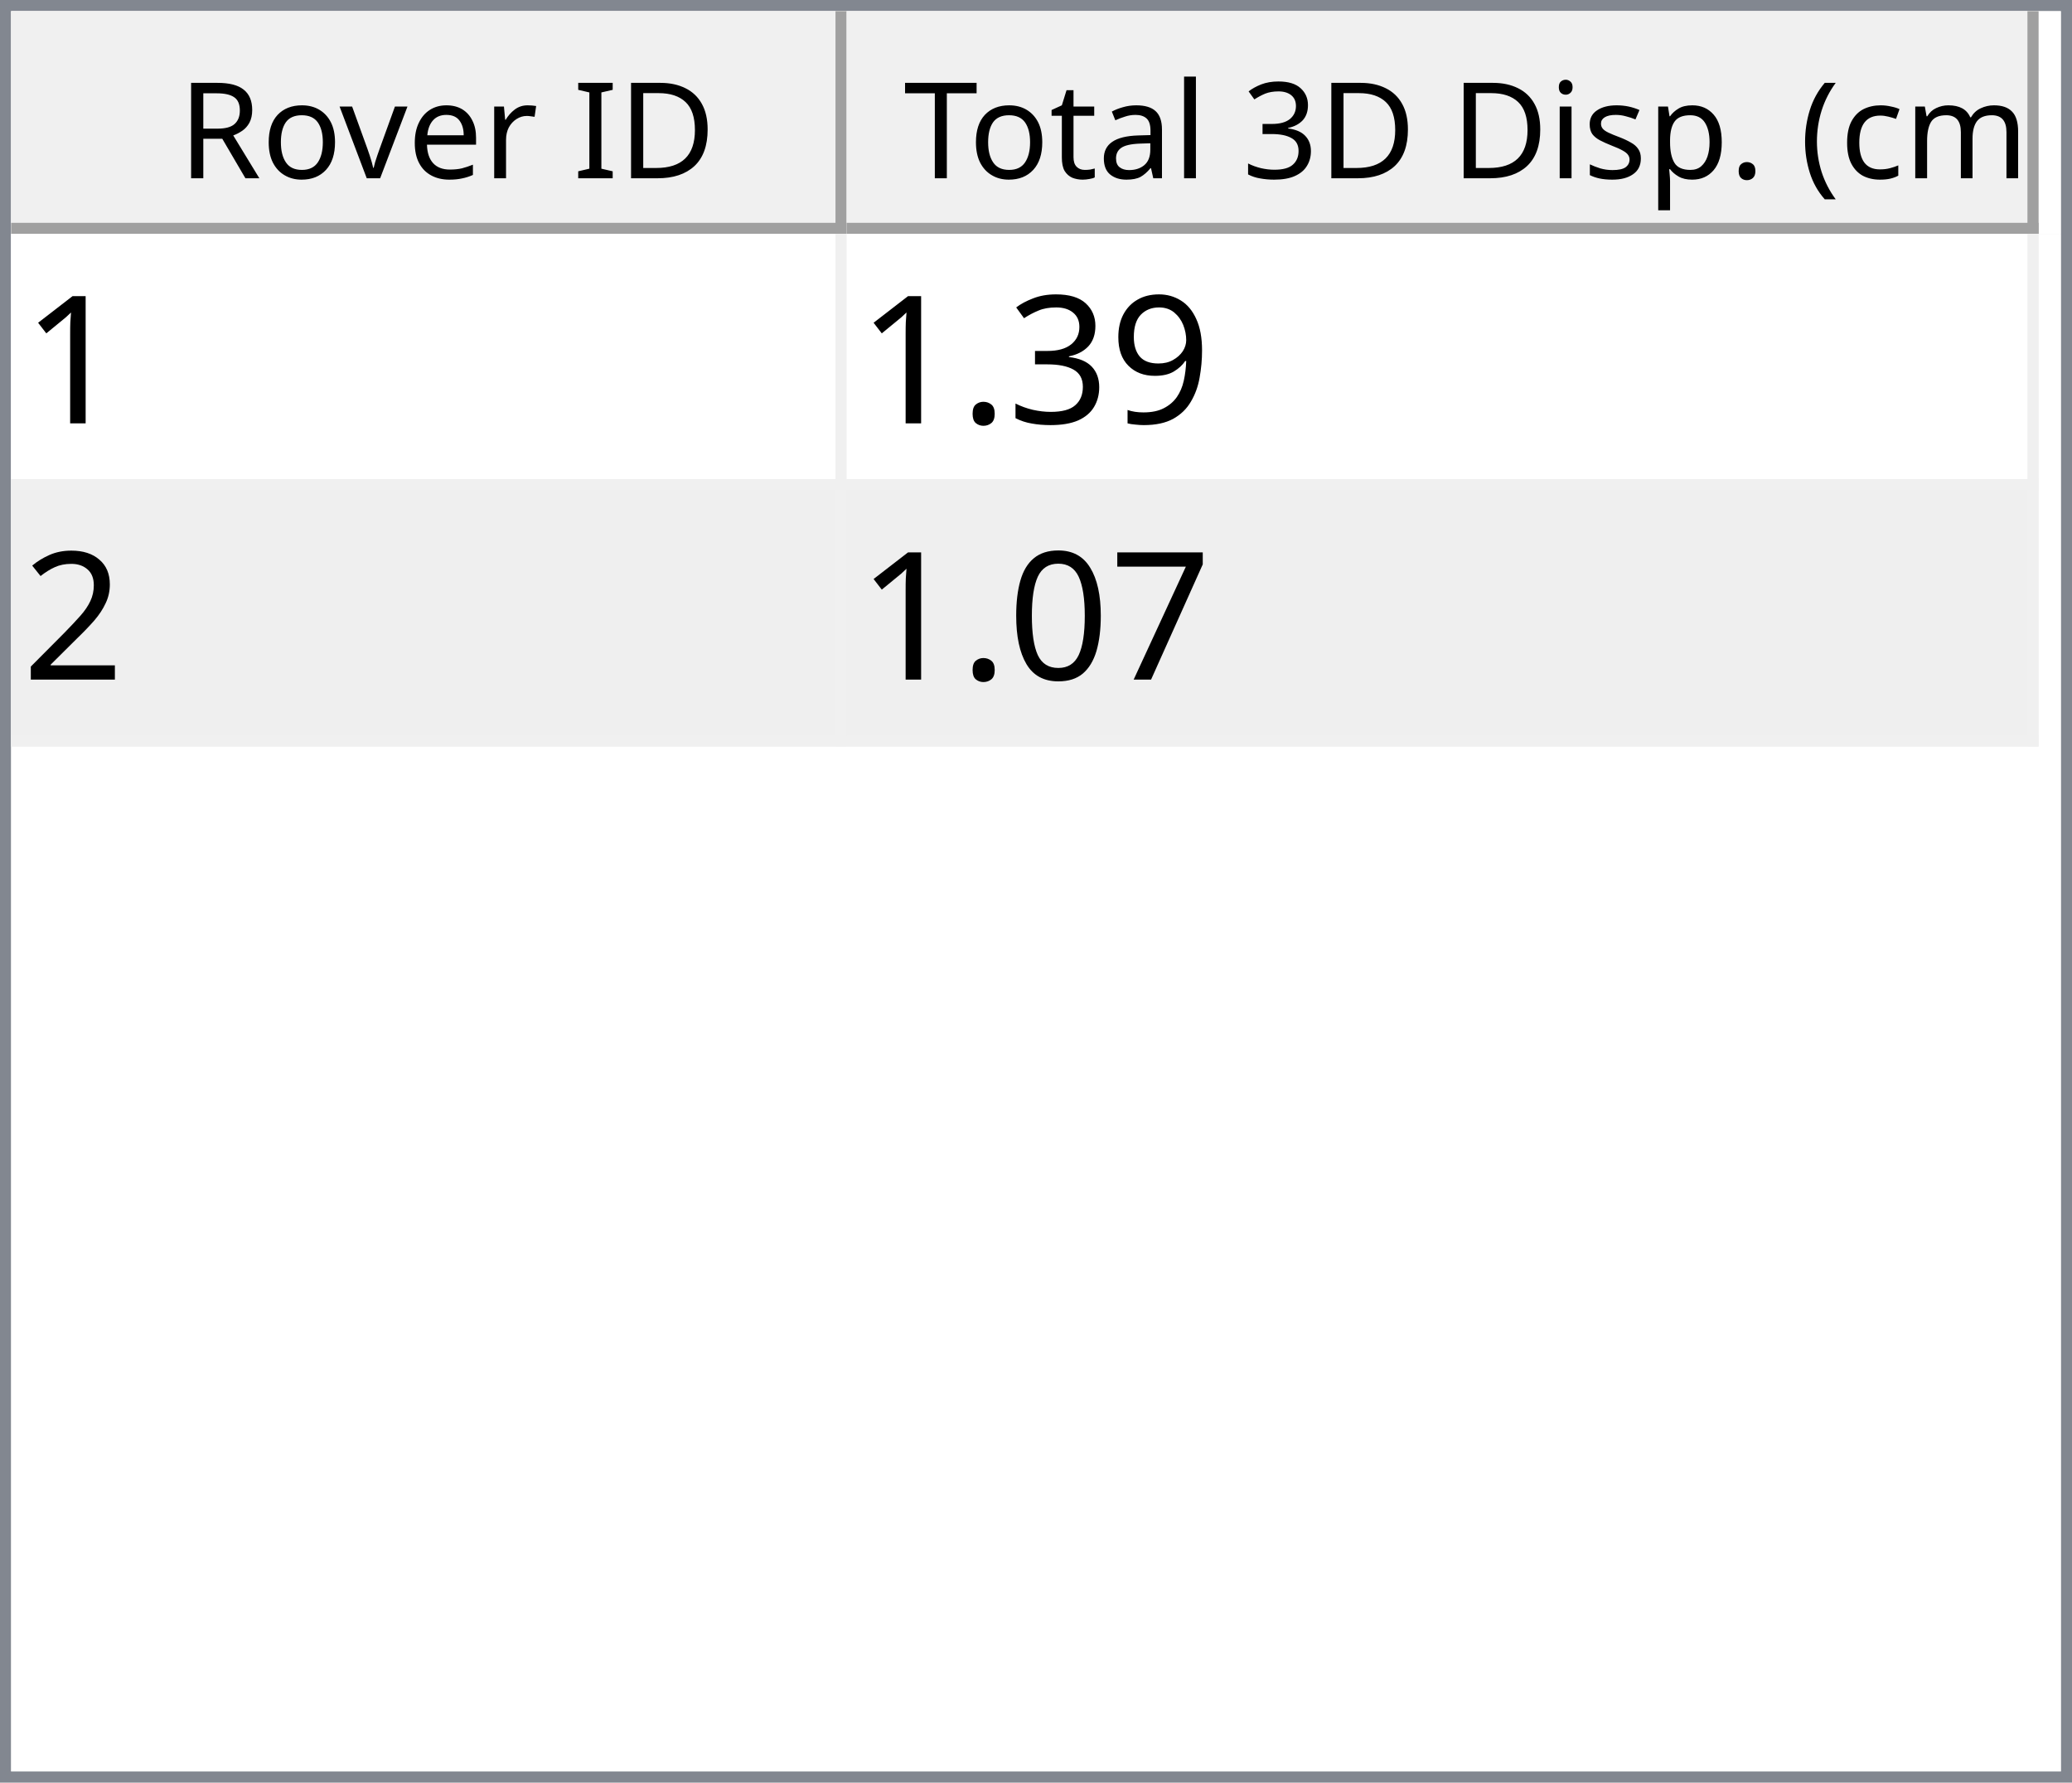
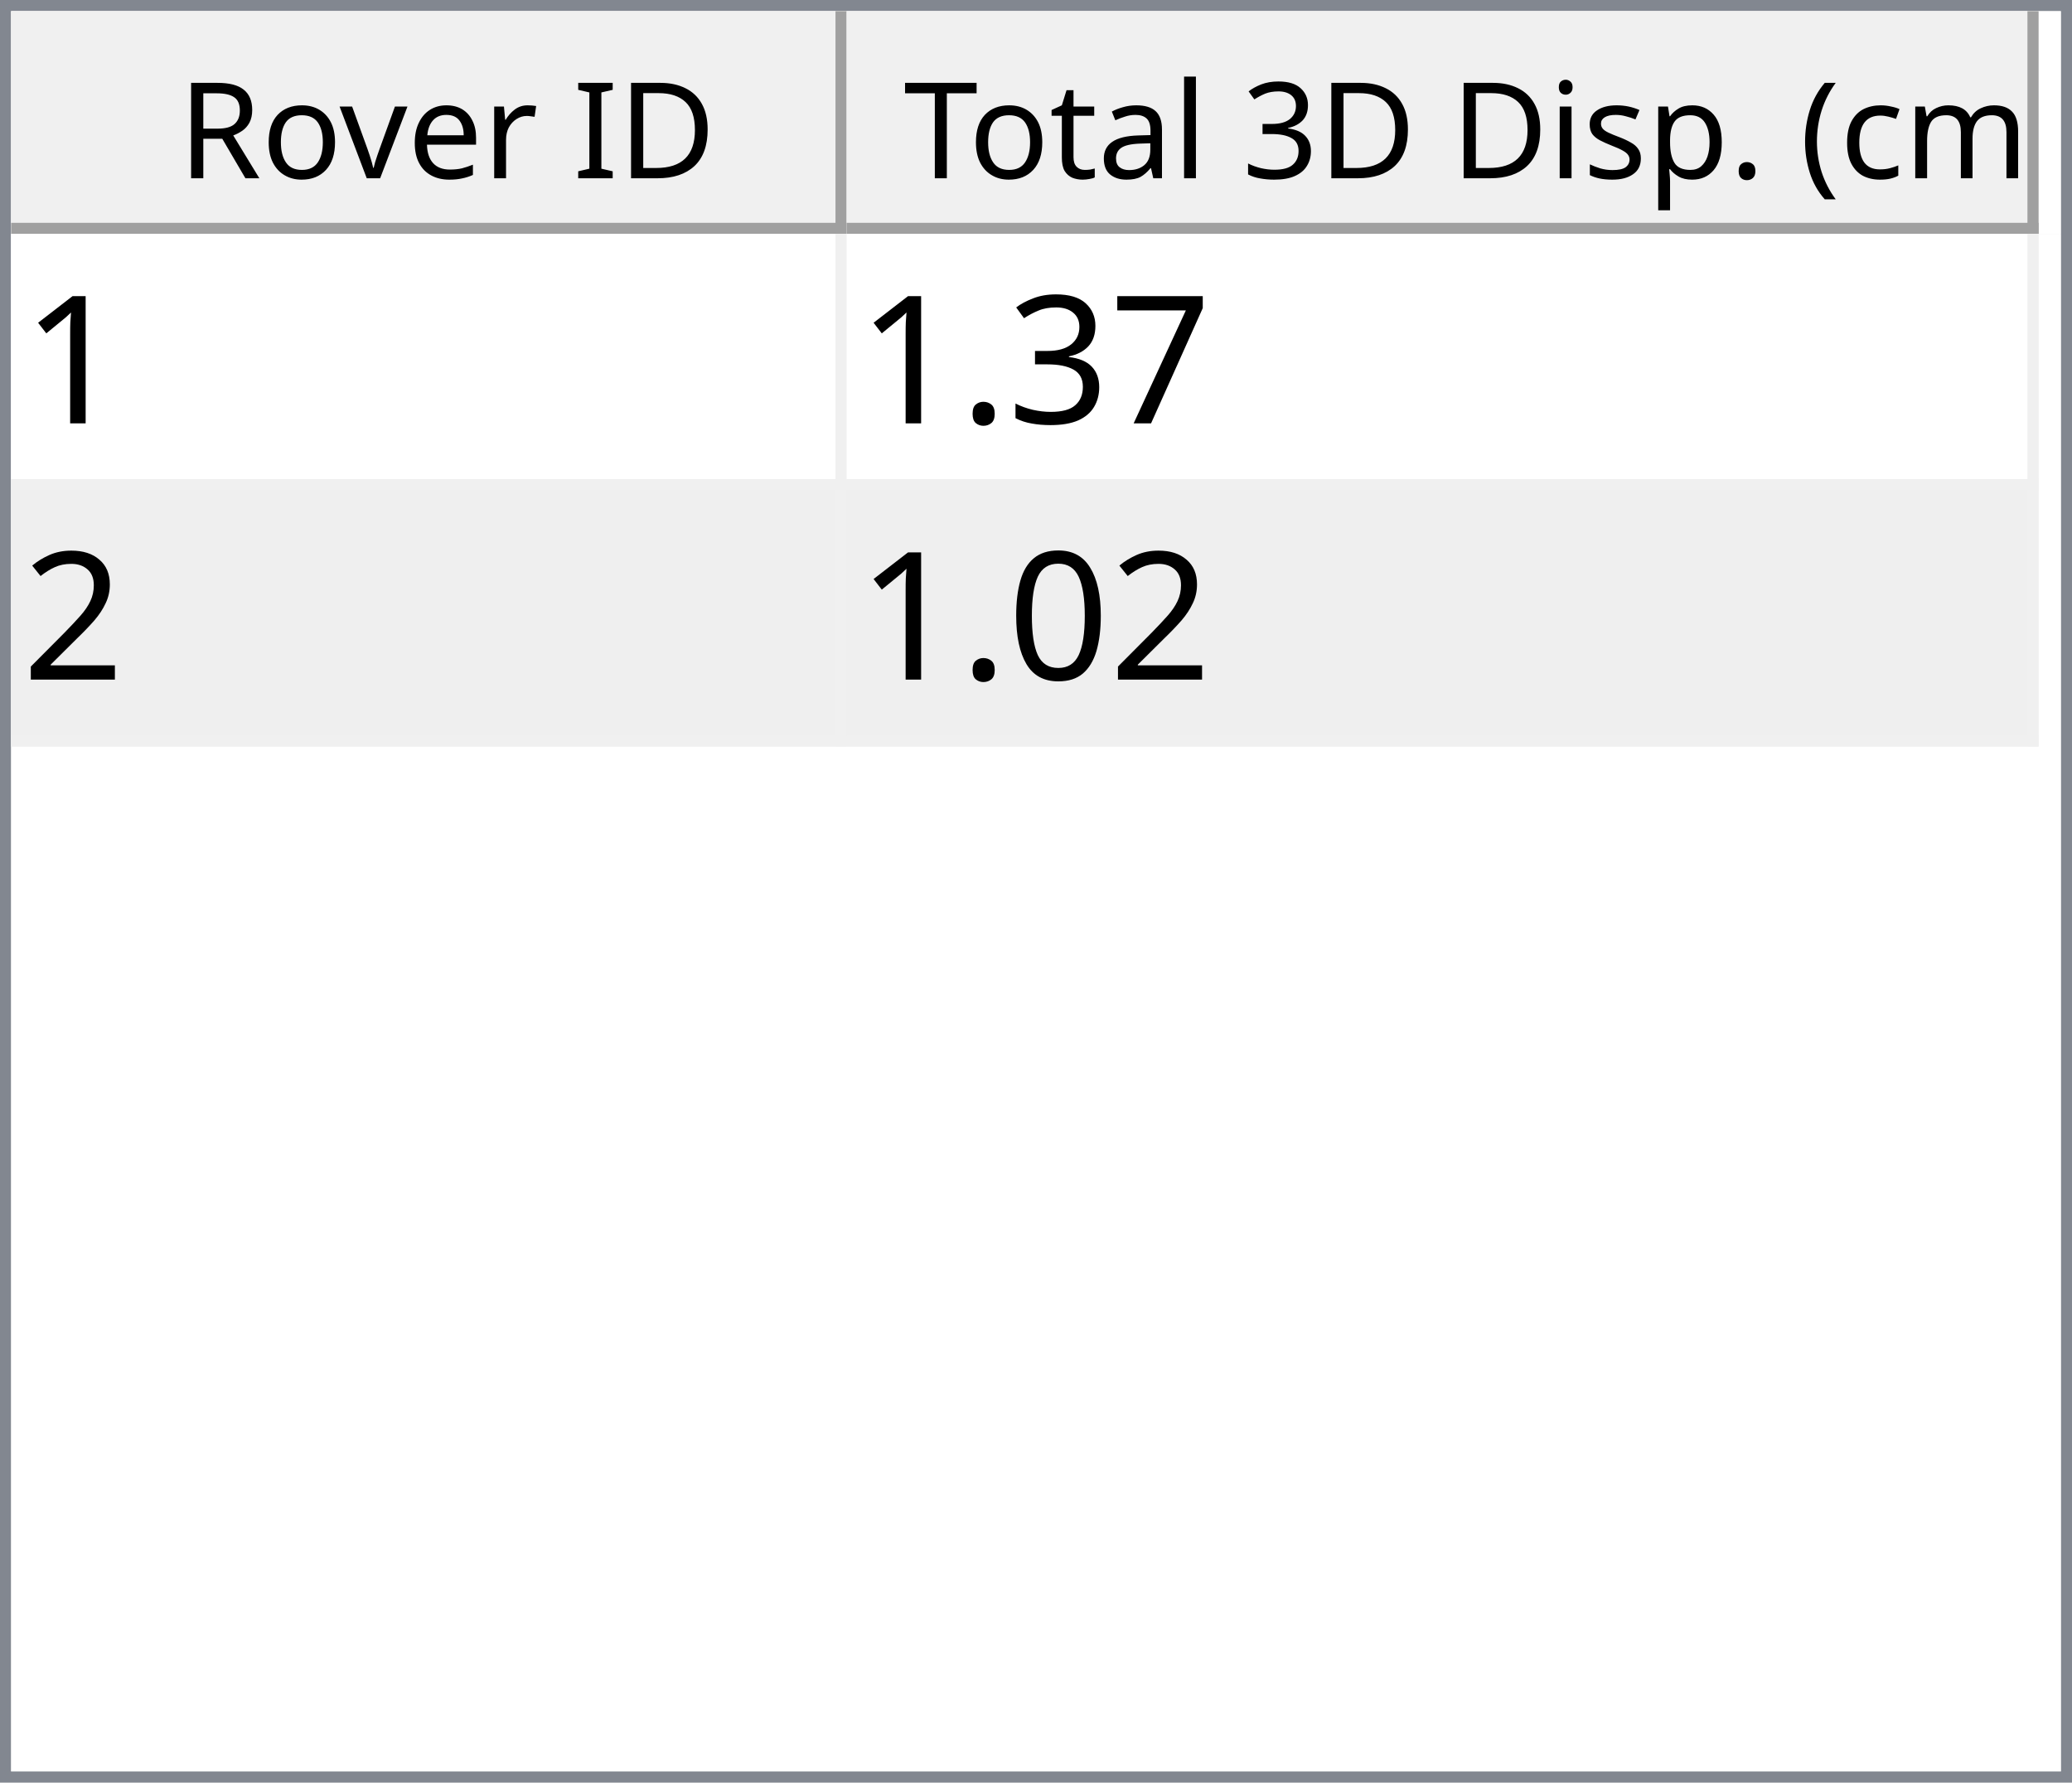
<svg xmlns="http://www.w3.org/2000/svg" style="fill-opacity:1; color-rendering:auto; color-interpolation:auto; text-rendering:auto; stroke:black; stroke-linecap:square; stroke-miterlimit:10; shape-rendering:auto; stroke-opacity:1; fill:black; stroke-dasharray:none; font-weight:normal; stroke-width:1; font-family:'Dialog'; font-style:normal; stroke-linejoin:miter; font-size:12px; stroke-dashoffset:0; image-rendering:auto;" width="186" height="160">
  <defs id="genericDefs" />
  <g>
    <defs id="defs1">
      <clipPath clipPathUnits="userSpaceOnUse" id="clipPath1">
        <path d="M0 0 L186 0 L186 160 L0 160 L0 0 Z" />
      </clipPath>
      <clipPath clipPathUnits="userSpaceOnUse" id="clipPath2">
        <path d="M0 0 L0 160 L186 160 L186 0 Z" />
      </clipPath>
      <clipPath clipPathUnits="userSpaceOnUse" id="clipPath3">
        <path d="M0 0 L0 20 L184 20 L184 0 Z" />
      </clipPath>
      <clipPath clipPathUnits="userSpaceOnUse" id="clipPath4">
        <path d="M0 0 L0 20 L75 20 L75 0 Z" />
      </clipPath>
      <clipPath clipPathUnits="userSpaceOnUse" id="clipPath5">
        <path d="M1 1 L1 19 L74 19 L74 1 Z" />
      </clipPath>
      <clipPath clipPathUnits="userSpaceOnUse" id="clipPath6">
        <path d="M0 0 L0 18 L73 18 L73 0 Z" />
      </clipPath>
      <clipPath clipPathUnits="userSpaceOnUse" id="clipPath7">
        <path d="M-0.5 -0.5 L-0.5 19.5 L74.5 19.5 L74.5 -0.5 Z" />
      </clipPath>
      <clipPath clipPathUnits="userSpaceOnUse" id="clipPath8">
        <path d="M0 0 L0 20 L107 20 L107 0 Z" />
      </clipPath>
      <clipPath clipPathUnits="userSpaceOnUse" id="clipPath9">
        <path d="M1 1 L1 19 L106 19 L106 1 Z" />
      </clipPath>
      <clipPath clipPathUnits="userSpaceOnUse" id="clipPath10">
        <path d="M0 0 L0 18 L105 18 L105 0 Z" />
      </clipPath>
      <clipPath clipPathUnits="userSpaceOnUse" id="clipPath11">
        <path d="M-0.5 -0.5 L-0.5 19.5 L106.5 19.5 L106.5 -0.5 Z" />
      </clipPath>
      <clipPath clipPathUnits="userSpaceOnUse" id="clipPath12">
        <path d="M0 0 L0 138 L184 138 L184 0 Z" />
      </clipPath>
      <clipPath clipPathUnits="userSpaceOnUse" id="clipPath13">
        <path d="M0 0 L0 46 L182 46 L182 0 Z" />
      </clipPath>
      <clipPath clipPathUnits="userSpaceOnUse" id="clipPath14">
        <path d="M-0.5 -0.5 L-0.5 45.5 L181.5 45.5 L181.5 -0.5 Z" />
      </clipPath>
      <clipPath clipPathUnits="userSpaceOnUse" id="clipPath15">
        <path d="M0 0 L0 22 L74 22 L74 0 Z" />
      </clipPath>
      <clipPath clipPathUnits="userSpaceOnUse" id="clipPath16">
        <path d="M0 0 L0 22 L106 22 L106 0 Z" />
      </clipPath>
      <font horiz-adv-x="64.551" id="font1">
        <font-face ascent="107.91" descent="25.098" units-per-em="100" style="font-style:normal; font-family:Segoe UI; font-weight:normal;" />
        <missing-glyph horiz-adv-x="64.551" d="M8.109 0 L8.109 68.266 L56.453 68.266 L56.453 0 L8.109 0 ZM15.328 7.234 L49.219 7.234 L49.219 61.031 L15.328 61.031 L15.328 7.234 Z" />
        <glyph unicode="D" horiz-adv-x="70.117" d="M9.188 0 L9.188 70.016 L28.516 70.016 Q65.531 70.016 65.531 35.891 Q65.531 19.672 55.25 9.836 Q44.969 0 27.734 0 L9.188 0 ZM17.391 62.594 L17.391 7.422 L27.828 7.422 Q41.609 7.422 49.273 14.797 Q56.938 22.172 56.938 35.688 Q56.938 62.594 28.328 62.594 L17.391 62.594 Z" />
        <glyph unicode="I" horiz-adv-x="26.611" d="M17.391 0 L9.188 0 L9.188 70.016 L17.391 70.016 L17.391 0 Z" />
        <glyph unicode=" " horiz-adv-x="27.393" d="" />
        <glyph unicode="r" horiz-adv-x="34.766" d="M34.188 41.891 Q32.078 43.5 28.125 43.5 Q23 43.5 19.555 38.672 Q16.109 33.844 16.109 25.484 L16.109 0 L8.109 0 L8.109 50 L16.109 50 L16.109 39.703 L16.312 39.703 Q18.016 44.969 21.531 47.922 Q25.047 50.875 29.391 50.875 Q32.516 50.875 34.188 50.203 L34.188 41.891 Z" />
        <glyph unicode="e" horiz-adv-x="52.295" d="M48.297 23 L12.984 23 Q13.188 14.656 17.484 10.109 Q21.781 5.562 29.297 5.562 Q37.75 5.562 44.828 11.141 L44.828 3.609 Q38.234 -1.172 27.391 -1.172 Q16.797 -1.172 10.742 5.641 Q4.688 12.453 4.688 24.812 Q4.688 36.469 11.305 43.82 Q17.922 51.172 27.734 51.172 Q37.547 51.172 42.922 44.828 Q48.297 38.484 48.297 27.203 L48.297 23 ZM40.094 29.781 Q40.047 36.719 36.75 40.578 Q33.453 44.438 27.594 44.438 Q21.922 44.438 17.969 40.383 Q14.016 36.328 13.094 29.781 L40.094 29.781 Z" />
        <glyph unicode="v" horiz-adv-x="47.9" d="M47.406 50 L27.484 0 L19.625 0 L0.688 50 L9.469 50 L22.172 13.672 Q23.578 9.672 23.922 6.688 L24.125 6.688 Q24.609 10.453 25.688 13.484 L38.969 50 L47.406 50 Z" />
        <glyph unicode="o" horiz-adv-x="58.594" d="M29 -1.172 Q17.922 -1.172 11.305 5.836 Q4.688 12.844 4.688 24.422 Q4.688 37.016 11.57 44.094 Q18.453 51.172 30.172 51.172 Q41.359 51.172 47.633 44.289 Q53.906 37.406 53.906 25.203 Q53.906 13.234 47.141 6.031 Q40.375 -1.172 29 -1.172 ZM29.594 44.438 Q21.875 44.438 17.383 39.188 Q12.891 33.938 12.891 24.703 Q12.891 15.828 17.43 10.695 Q21.969 5.562 29.594 5.562 Q37.359 5.562 41.531 10.594 Q45.703 15.625 45.703 24.906 Q45.703 34.281 41.531 39.359 Q37.359 44.438 29.594 44.438 Z" />
        <glyph unicode="R" horiz-adv-x="59.814" d="M59.375 0 L49.609 0 L37.891 19.625 Q36.281 22.359 34.766 24.289 Q33.25 26.219 31.664 27.438 Q30.078 28.656 28.25 29.219 Q26.422 29.781 24.125 29.781 L17.391 29.781 L17.391 0 L9.188 0 L9.188 70.016 L30.078 70.016 Q34.672 70.016 38.555 68.867 Q42.438 67.719 45.289 65.375 Q48.141 63.031 49.758 59.547 Q51.375 56.062 51.375 51.375 Q51.375 47.703 50.273 44.656 Q49.172 41.609 47.148 39.211 Q45.125 36.812 42.266 35.133 Q39.406 33.453 35.844 32.516 L35.844 32.328 Q37.594 31.547 38.891 30.547 Q40.188 29.547 41.359 28.18 Q42.531 26.812 43.68 25.078 Q44.828 23.344 46.234 21.047 L59.375 0 ZM17.391 62.594 L17.391 37.203 L28.516 37.203 Q31.594 37.203 34.203 38.133 Q36.812 39.062 38.719 40.797 Q40.625 42.531 41.703 45.047 Q42.781 47.562 42.781 50.688 Q42.781 56.297 39.141 59.445 Q35.5 62.594 28.609 62.594 L17.391 62.594 Z" />
        <glyph unicode=")" horiz-adv-x="30.176" d="M8.297 -15.922 L1.172 -15.922 Q16.406 2.344 16.406 26.812 Q16.406 51.469 1.078 70.016 L8.297 70.016 Q23.531 52.156 23.531 26.703 Q23.531 1.375 8.297 -15.922 Z" />
        <glyph unicode="m" horiz-adv-x="86.133" d="M79.109 0 L71.094 0 L71.094 28.719 Q71.094 37.016 68.531 40.727 Q65.969 44.438 59.906 44.438 Q54.781 44.438 51.195 39.75 Q47.609 35.062 47.609 28.516 L47.609 0 L39.594 0 L39.594 29.688 Q39.594 44.438 28.219 44.438 Q22.953 44.438 19.531 40.016 Q16.109 35.594 16.109 28.516 L16.109 0 L8.109 0 L8.109 50 L16.109 50 L16.109 42.094 L16.312 42.094 Q21.625 51.172 31.844 51.172 Q36.969 51.172 40.773 48.312 Q44.578 45.453 46 40.828 Q51.562 51.172 62.594 51.172 Q79.109 51.172 79.109 30.812 L79.109 0 Z" />
        <glyph unicode="c" horiz-adv-x="46.191" d="M42.188 2.297 Q36.422 -1.172 28.516 -1.172 Q17.828 -1.172 11.258 5.789 Q4.688 12.75 4.688 23.828 Q4.688 36.188 11.766 43.68 Q18.844 51.172 30.672 51.172 Q37.25 51.172 42.281 48.734 L42.281 40.531 Q36.719 44.438 30.375 44.438 Q22.703 44.438 17.797 38.945 Q12.891 33.453 12.891 24.516 Q12.891 15.719 17.508 10.641 Q22.125 5.562 29.891 5.562 Q36.422 5.562 42.188 9.906 L42.188 2.297 Z" />
        <glyph unicode="(" horiz-adv-x="30.176" d="M29.109 -15.922 L21.969 -15.922 Q6.844 1.375 6.844 26.703 Q6.844 52.156 21.969 70.016 L29.203 70.016 Q13.875 51.469 13.875 26.812 Q13.875 2.344 29.109 -15.922 Z" />
        <glyph unicode="." horiz-adv-x="21.68" d="M10.891 -1.078 Q8.641 -1.078 7.055 0.539 Q5.469 2.156 5.469 4.391 Q5.469 6.641 7.055 8.273 Q8.641 9.906 10.891 9.906 Q13.188 9.906 14.797 8.273 Q16.406 6.641 16.406 4.391 Q16.406 2.156 14.797 0.539 Q13.188 -1.078 10.891 -1.078 Z" />
        <glyph unicode="p" horiz-adv-x="58.789" d="M16.312 7.234 L16.109 7.234 L16.109 -23 L8.109 -23 L8.109 50 L16.109 50 L16.109 41.219 L16.312 41.219 Q22.219 51.172 33.594 51.172 Q43.266 51.172 48.688 44.461 Q54.109 37.75 54.109 26.469 Q54.109 13.922 48 6.375 Q41.891 -1.172 31.297 -1.172 Q21.578 -1.172 16.312 7.234 ZM16.109 27.391 L16.109 20.406 Q16.109 14.203 20.141 9.883 Q24.172 5.562 30.375 5.562 Q37.641 5.562 41.773 11.133 Q45.906 16.703 45.906 26.609 Q45.906 34.969 42.047 39.703 Q38.188 44.438 31.594 44.438 Q24.609 44.438 20.359 39.578 Q16.109 34.719 16.109 27.391 Z" />
        <glyph unicode="s" horiz-adv-x="42.432" d="M5.078 1.812 L5.078 10.406 Q11.625 5.562 19.484 5.562 Q30.031 5.562 30.031 12.594 Q30.031 14.594 29.125 15.992 Q28.219 17.391 26.68 18.461 Q25.141 19.531 23.07 20.383 Q21 21.234 18.609 22.172 Q15.281 23.484 12.766 24.828 Q10.25 26.172 8.57 27.859 Q6.891 29.547 6.031 31.695 Q5.172 33.844 5.172 36.719 Q5.172 40.234 6.789 42.945 Q8.406 45.656 11.086 47.484 Q13.766 49.312 17.211 50.242 Q20.656 51.172 24.312 51.172 Q30.812 51.172 35.938 48.922 L35.938 40.828 Q30.422 44.438 23.25 44.438 Q21 44.438 19.195 43.922 Q17.391 43.406 16.094 42.477 Q14.797 41.547 14.086 40.258 Q13.375 38.969 13.375 37.406 Q13.375 35.453 14.086 34.133 Q14.797 32.812 16.164 31.789 Q17.531 30.766 19.484 29.938 Q21.438 29.109 23.922 28.125 Q27.25 26.859 29.883 25.516 Q32.516 24.172 34.375 22.484 Q36.234 20.797 37.234 18.602 Q38.234 16.406 38.234 13.375 Q38.234 9.672 36.602 6.938 Q34.969 4.203 32.234 2.398 Q29.5 0.594 25.93 -0.289 Q22.359 -1.172 18.453 -1.172 Q10.75 -1.172 5.078 1.812 Z" />
        <glyph unicode="i" horiz-adv-x="24.219" d="M12.203 62.703 Q10.062 62.703 8.547 64.164 Q7.031 65.625 7.031 67.875 Q7.031 70.125 8.547 71.609 Q10.062 73.094 12.203 73.094 Q14.406 73.094 15.945 71.609 Q17.484 70.125 17.484 67.875 Q17.484 65.719 15.945 64.211 Q14.406 62.703 12.203 62.703 ZM16.109 0 L8.109 0 L8.109 50 L16.109 50 L16.109 0 Z" />
        <glyph unicode="3" horiz-adv-x="53.906" d="M46.531 19.828 Q46.531 15.094 44.75 11.211 Q42.969 7.328 39.719 4.57 Q36.469 1.812 31.93 0.297 Q27.391 -1.219 21.922 -1.219 Q11.922 -1.219 6 2.594 L6 11.188 Q13.094 5.609 22.219 5.609 Q25.875 5.609 28.828 6.539 Q31.781 7.469 33.906 9.227 Q36.031 10.984 37.18 13.477 Q38.328 15.969 38.328 19.094 Q38.328 32.812 18.797 32.812 L12.984 32.812 L12.984 39.594 L18.5 39.594 Q35.797 39.594 35.797 52.484 Q35.797 64.406 22.609 64.406 Q15.188 64.406 8.688 59.422 L8.688 67.188 Q15.375 71.188 24.609 71.188 Q29 71.188 32.57 69.969 Q36.141 68.75 38.68 66.555 Q41.219 64.359 42.609 61.281 Q44 58.203 44 54.5 Q44 40.672 30.031 36.719 L30.031 36.531 Q33.594 36.141 36.625 34.797 Q39.656 33.453 41.852 31.305 Q44.047 29.156 45.289 26.25 Q46.531 23.344 46.531 19.828 Z" />
        <glyph unicode="l" horiz-adv-x="24.219" d="M16.109 0 L8.109 0 L8.109 74.031 L16.109 74.031 L16.109 0 Z" />
        <glyph unicode="a" horiz-adv-x="50.879" d="M43.891 0 L35.891 0 L35.891 7.812 L35.688 7.812 Q30.469 -1.172 20.312 -1.172 Q12.844 -1.172 8.617 2.781 Q4.391 6.734 4.391 13.281 Q4.391 27.297 20.906 29.594 L35.891 31.688 Q35.891 44.438 25.594 44.438 Q16.547 44.438 9.281 38.281 L9.281 46.484 Q16.656 51.172 26.266 51.172 Q43.891 51.172 43.891 32.516 L43.891 0 ZM35.891 25.297 L23.828 23.641 Q18.266 22.859 15.43 20.875 Q12.594 18.891 12.594 13.875 Q12.594 10.203 15.211 7.883 Q17.828 5.562 22.172 5.562 Q28.125 5.562 32.008 9.742 Q35.891 13.922 35.891 20.312 L35.891 25.297 Z" />
        <glyph unicode="t" horiz-adv-x="33.887" d="M31.297 0.484 Q28.469 -1.078 23.828 -1.078 Q10.688 -1.078 10.688 13.578 L10.688 43.172 L2.094 43.172 L2.094 50 L10.688 50 L10.688 62.203 L18.703 64.797 L18.703 50 L31.297 50 L31.297 43.172 L18.703 43.172 L18.703 14.984 Q18.703 9.969 20.414 7.82 Q22.125 5.672 26.078 5.672 Q29.109 5.672 31.297 7.328 L31.297 0.484 Z" />
        <glyph unicode="T" horiz-adv-x="52.393" d="M50.594 62.594 L30.375 62.594 L30.375 0 L22.172 0 L22.172 62.594 L2 62.594 L2 70.016 L50.594 70.016 L50.594 62.594 Z" />
      </font>
      <font horiz-adv-x="75.0" id="font2">
        <font-face ascent="100.537" descent="21.973" units-per-em="100" style="font-style:normal; font-family:sans-serif; font-weight:normal;" />
        <missing-glyph horiz-adv-x="75.0" d="M12.5 0 L12.5 62.5 L62.5 62.5 L62.5 0 L12.5 0 ZM14.062 1.562 L60.938 1.562 L60.938 60.938 L14.062 60.938 L14.062 1.562 Z" />
        <glyph unicode="1" horiz-adv-x="55.615" d="M37.25 0 L28.469 0 L28.469 56 Q25.297 52.984 20.141 49.953 Q14.984 46.922 10.891 45.406 L10.891 53.906 Q18.266 57.375 23.781 62.305 Q29.297 67.234 31.594 71.875 L37.25 71.875 L37.25 0 Z" />
-         <glyph unicode="9" horiz-adv-x="55.615" d="M5.469 16.547 L13.922 17.328 Q14.984 11.375 18.016 8.688 Q21.047 6 25.781 6 Q29.828 6 32.883 7.859 Q35.938 9.719 37.891 12.82 Q39.844 15.922 41.164 21.195 Q42.484 26.469 42.484 31.938 Q42.484 32.516 42.438 33.688 Q39.797 29.5 35.234 26.883 Q30.672 24.266 25.344 24.266 Q16.453 24.266 10.305 30.711 Q4.156 37.156 4.156 47.703 Q4.156 58.594 10.578 65.234 Q17 71.875 26.656 71.875 Q33.641 71.875 39.43 68.117 Q45.219 64.359 48.219 57.398 Q51.219 50.438 51.219 37.25 Q51.219 23.531 48.242 15.406 Q45.266 7.281 39.383 3.031 Q33.5 -1.219 25.594 -1.219 Q17.188 -1.219 11.867 3.445 Q6.547 8.109 5.469 16.547 ZM41.453 48.141 Q41.453 55.719 37.43 60.156 Q33.406 64.594 27.734 64.594 Q21.875 64.594 17.531 59.812 Q13.188 55.031 13.188 47.406 Q13.188 40.578 17.312 36.305 Q21.438 32.031 27.484 32.031 Q33.594 32.031 37.523 36.305 Q41.453 40.578 41.453 48.141 Z" />
+         <glyph unicode="7" horiz-adv-x="55.615" d="M4.734 62.203 L4.734 70.656 L51.078 70.656 L51.078 63.812 Q44.234 56.547 37.523 44.484 Q30.812 32.422 27.156 19.672 Q24.516 10.688 23.781 0 L14.75 0 Q14.891 8.453 18.062 20.414 Q21.234 32.375 27.172 43.484 Q33.109 54.594 39.797 62.203 L4.734 62.203 Z" />
        <glyph unicode="3" horiz-adv-x="55.615" d="M4.203 18.891 L12.984 20.062 Q14.5 12.594 18.141 9.297 Q21.781 6 27 6 Q33.203 6 37.477 10.297 Q41.75 14.594 41.75 20.953 Q41.75 27 37.797 30.93 Q33.844 34.859 27.734 34.859 Q25.25 34.859 21.531 33.891 L22.516 41.609 Q23.391 41.5 23.922 41.5 Q29.547 41.5 34.039 44.43 Q38.531 47.359 38.531 53.469 Q38.531 58.297 35.258 61.477 Q31.984 64.656 26.812 64.656 Q21.688 64.656 18.266 61.43 Q14.844 58.203 13.875 51.766 L5.078 53.328 Q6.688 62.156 12.398 67.016 Q18.109 71.875 26.609 71.875 Q32.469 71.875 37.398 69.359 Q42.328 66.844 44.945 62.5 Q47.562 58.156 47.562 53.266 Q47.562 48.641 45.07 44.828 Q42.578 41.016 37.703 38.766 Q44.047 37.312 47.562 32.695 Q51.078 28.078 51.078 21.141 Q51.078 11.766 44.242 5.25 Q37.406 -1.266 26.953 -1.266 Q17.531 -1.266 11.305 4.352 Q5.078 9.969 4.203 18.891 Z" />
        <glyph unicode="." horiz-adv-x="27.783" d="M9.078 0 L9.078 10.016 L19.094 10.016 L19.094 0 L9.078 0 Z" />
        <glyph unicode="2" horiz-adv-x="55.615" d="M50.344 8.453 L50.344 0 L3.031 0 Q2.938 3.172 4.047 6.109 Q5.859 10.938 9.836 15.625 Q13.812 20.312 21.344 26.469 Q33.016 36.031 37.117 41.625 Q41.219 47.219 41.219 52.203 Q41.219 57.422 37.477 61.008 Q33.734 64.594 27.734 64.594 Q21.391 64.594 17.578 60.789 Q13.766 56.984 13.719 50.25 L4.688 51.172 Q5.609 61.281 11.664 66.578 Q17.719 71.875 27.938 71.875 Q38.234 71.875 44.242 66.164 Q50.25 60.453 50.25 52 Q50.25 47.703 48.492 43.555 Q46.734 39.406 42.656 34.812 Q38.578 30.219 29.109 22.219 Q21.188 15.578 18.945 13.211 Q16.703 10.844 15.234 8.453 L50.344 8.453 Z" />
-         <glyph unicode="7" horiz-adv-x="55.615" d="M4.734 62.203 L4.734 70.656 L51.078 70.656 L51.078 63.812 Q44.234 56.547 37.523 44.484 Q30.812 32.422 27.156 19.672 Q24.516 10.688 23.781 0 L14.75 0 Q14.891 8.453 18.062 20.414 Q21.234 32.375 27.172 43.484 Q33.109 54.594 39.797 62.203 L4.734 62.203 Z" />
        <glyph unicode="0" horiz-adv-x="55.615" d="M4.156 35.297 Q4.156 48 6.766 55.742 Q9.375 63.484 14.523 67.68 Q19.672 71.875 27.484 71.875 Q33.25 71.875 37.594 69.555 Q41.938 67.234 44.773 62.867 Q47.609 58.5 49.219 52.227 Q50.828 45.953 50.828 35.297 Q50.828 22.703 48.242 14.969 Q45.656 7.234 40.508 3.008 Q35.359 -1.219 27.484 -1.219 Q17.141 -1.219 11.234 6.203 Q4.156 15.141 4.156 35.297 ZM13.188 35.297 Q13.188 17.672 17.312 11.836 Q21.438 6 27.484 6 Q33.547 6 37.672 11.859 Q41.797 17.719 41.797 35.297 Q41.797 52.984 37.672 58.789 Q33.547 64.594 27.391 64.594 Q21.344 64.594 17.719 59.469 Q13.188 52.938 13.188 35.297 Z" />
      </font>
    </defs>
    <g style="fill:white; stroke:white;">
      <rect x="0" y="0" width="186" style="clip-path:url(#clipPath1); stroke:none;" height="160" />
    </g>
    <g style="fill:white; text-rendering:optimizeSpeed; color-rendering:optimizeSpeed; image-rendering:optimizeSpeed; shape-rendering:crispEdges; stroke:white; color-interpolation:sRGB;">
      <rect x="0" width="186" height="160" y="0" style="stroke:none;" />
      <path style="stroke:none;" d="M0 160 L186 160 L186 0 L0 0 Z" />
    </g>
    <g style="fill:rgb(240,240,240); font-family:'Segoe UI'; stroke:rgb(240,240,240);">
      <rect x="0" y="0" width="186" style="clip-path:url(#clipPath2); stroke:none;" height="160" />
    </g>
    <g style="fill:rgb(130,135,144); font-family:'Segoe UI'; stroke:rgb(130,135,144);">
      <path d="M0 0 L186 0 L186 160 L0 160 L0 0 ZM1 1 L185 1 L185 159 L1 159 L1 1 Z" style="fill-rule:evenodd; clip-path:url(#clipPath2); stroke:none;" />
    </g>
    <g style="fill:white; font-family:'Segoe UI'; stroke:white;" transform="translate(1,1)">
      <rect x="0" y="0" width="184" style="clip-path:url(#clipPath3); stroke:none;" height="20" />
    </g>
    <g style="fill:rgb(240,240,240); font-family:'Segoe UI'; stroke:rgb(240,240,240);" transform="translate(1,1)">
      <rect x="0" y="0" width="75" style="clip-path:url(#clipPath4); stroke:none;" height="20" />
    </g>
    <g style="font-family:'Segoe UI';" transform="translate(2,2)">
      <text x="14" xml:space="preserve" y="14" style="clip-path:url(#clipPath6); stroke:none;">Rover ID</text>
    </g>
    <g style="fill:rgb(160,160,160); font-family:'Segoe UI'; stroke:rgb(160,160,160); stroke-linejoin:bevel;" transform="translate(1.5,1.5)">
      <line x1="74" x2="74" y1="0" style="fill:none; clip-path:url(#clipPath7);" y2="19" />
    </g>
    <g style="fill:rgb(160,160,160); font-family:'Segoe UI'; stroke:rgb(160,160,160); stroke-linejoin:bevel;" transform="matrix(1,0,0,1,1,1) translate(0.5,0.5)">
      <line x1="0" x2="74" y1="19" style="fill:none; clip-path:url(#clipPath7);" y2="19" />
    </g>
    <g style="fill:rgb(240,240,240); font-family:'Segoe UI'; stroke:rgb(240,240,240);" transform="translate(76,1)">
      <rect x="0" y="0" width="107" style="clip-path:url(#clipPath8); stroke:none;" height="20" />
    </g>
    <g style="font-family:'Segoe UI';" transform="translate(77,2)">
      <text x="1" xml:space="preserve" y="14" style="clip-path:url(#clipPath10); stroke:none;"> Total 3D Disp. (cm)</text>
    </g>
    <g style="fill:rgb(160,160,160); font-family:'Segoe UI'; stroke:rgb(160,160,160); stroke-linejoin:bevel;" transform="translate(76.5,1.5)">
      <line x1="106" x2="106" y1="0" style="fill:none; clip-path:url(#clipPath11);" y2="19" />
    </g>
    <g style="fill:rgb(160,160,160); font-family:'Segoe UI'; stroke:rgb(160,160,160); stroke-linejoin:bevel;" transform="matrix(1,0,0,1,76,1) translate(0.5,0.5)">
      <line x1="0" x2="106" y1="19" style="fill:none; clip-path:url(#clipPath11);" y2="19" />
    </g>
    <g style="fill:white; font-family:'Segoe UI'; stroke:white;" transform="translate(1,21)">
      <rect x="0" y="0" width="184" style="clip-path:url(#clipPath12); stroke:none;" height="138" />
    </g>
    <g style="fill:rgb(240,240,240); font-size:16px; font-family:sans-serif; stroke:rgb(240,240,240);" transform="translate(1,21)">
      <rect x="0" y="0" width="182" style="clip-path:url(#clipPath13); stroke:none;" height="46" />
      <line transform="translate(0.5,0.5)" x1="0" x2="181" y1="22" style="clip-path:url(#clipPath14); fill:none; stroke-linejoin:bevel;" y2="22" />
    </g>
    <g transform="matrix(1,0,0,1,1,21) translate(0.5,0.5)" style="fill:rgb(240,240,240); font-size:16px; font-family:sans-serif; stroke:rgb(240,240,240); stroke-linejoin:bevel;">
      <line x1="0" x2="181" y1="45" style="fill:none; clip-path:url(#clipPath14);" y2="45" />
    </g>
    <g transform="matrix(1,0,0,1,1,21) translate(0.5,0.5)" style="fill:rgb(240,240,240); font-size:16px; font-family:sans-serif; stroke:rgb(240,240,240); stroke-linejoin:bevel;">
      <line x1="74" x2="74" y1="0" style="fill:none; clip-path:url(#clipPath14);" y2="45" />
    </g>
    <g transform="matrix(1,0,0,1,1,21) translate(0.5,0.5)" style="fill:rgb(240,240,240); font-size:16px; font-family:sans-serif; stroke:rgb(240,240,240); stroke-linejoin:bevel;">
      <line x1="181" x2="181" y1="0" style="fill:none; clip-path:url(#clipPath14);" y2="45" />
    </g>
    <g style="fill:white; font-size:16px; font-family:sans-serif; stroke:white;" transform="matrix(1,0,0,1,1,21)">
      <rect x="0" y="0" width="74" style="clip-path:url(#clipPath15); stroke:none;" height="22" />
      <text x="1" y="17" style="fill:black; clip-path:url(#clipPath15); stroke:none;" xml:space="preserve">1</text>
    </g>
    <g style="fill:white; font-size:16px; font-family:sans-serif; stroke:white;" transform="matrix(1,0,0,1,1,21) translate(75,0)">
      <rect x="0" y="0" width="106" style="clip-path:url(#clipPath16); stroke:none;" height="22" />
-       <text x="1" y="17" style="fill:black; clip-path:url(#clipPath16); stroke:none;" xml:space="preserve">1.39</text>
+       <text x="1" y="17" style="fill:black; clip-path:url(#clipPath16); stroke:none;" xml:space="preserve">1.37</text>
    </g>
    <g style="fill:rgb(239,239,239); font-size:16px; font-family:sans-serif; stroke:rgb(239,239,239);" transform="matrix(1,0,0,1,1,21) translate(0,23)">
      <rect x="0" y="0" width="74" style="clip-path:url(#clipPath15); stroke:none;" height="22" />
      <text x="1" y="17" style="fill:black; clip-path:url(#clipPath15); stroke:none;" xml:space="preserve">2</text>
    </g>
    <g style="fill:rgb(239,239,239); font-size:16px; font-family:sans-serif; stroke:rgb(239,239,239);" transform="matrix(1,0,0,1,1,21) translate(75,23)">
      <rect x="0" y="0" width="106" style="clip-path:url(#clipPath16); stroke:none;" height="22" />
-       <text x="1" y="17" style="fill:black; clip-path:url(#clipPath16); stroke:none;" xml:space="preserve">1.07</text>
+       <text x="1" y="17" style="fill:black; clip-path:url(#clipPath16); stroke:none;" xml:space="preserve">1.02</text>
    </g>
  </g>
</svg>
